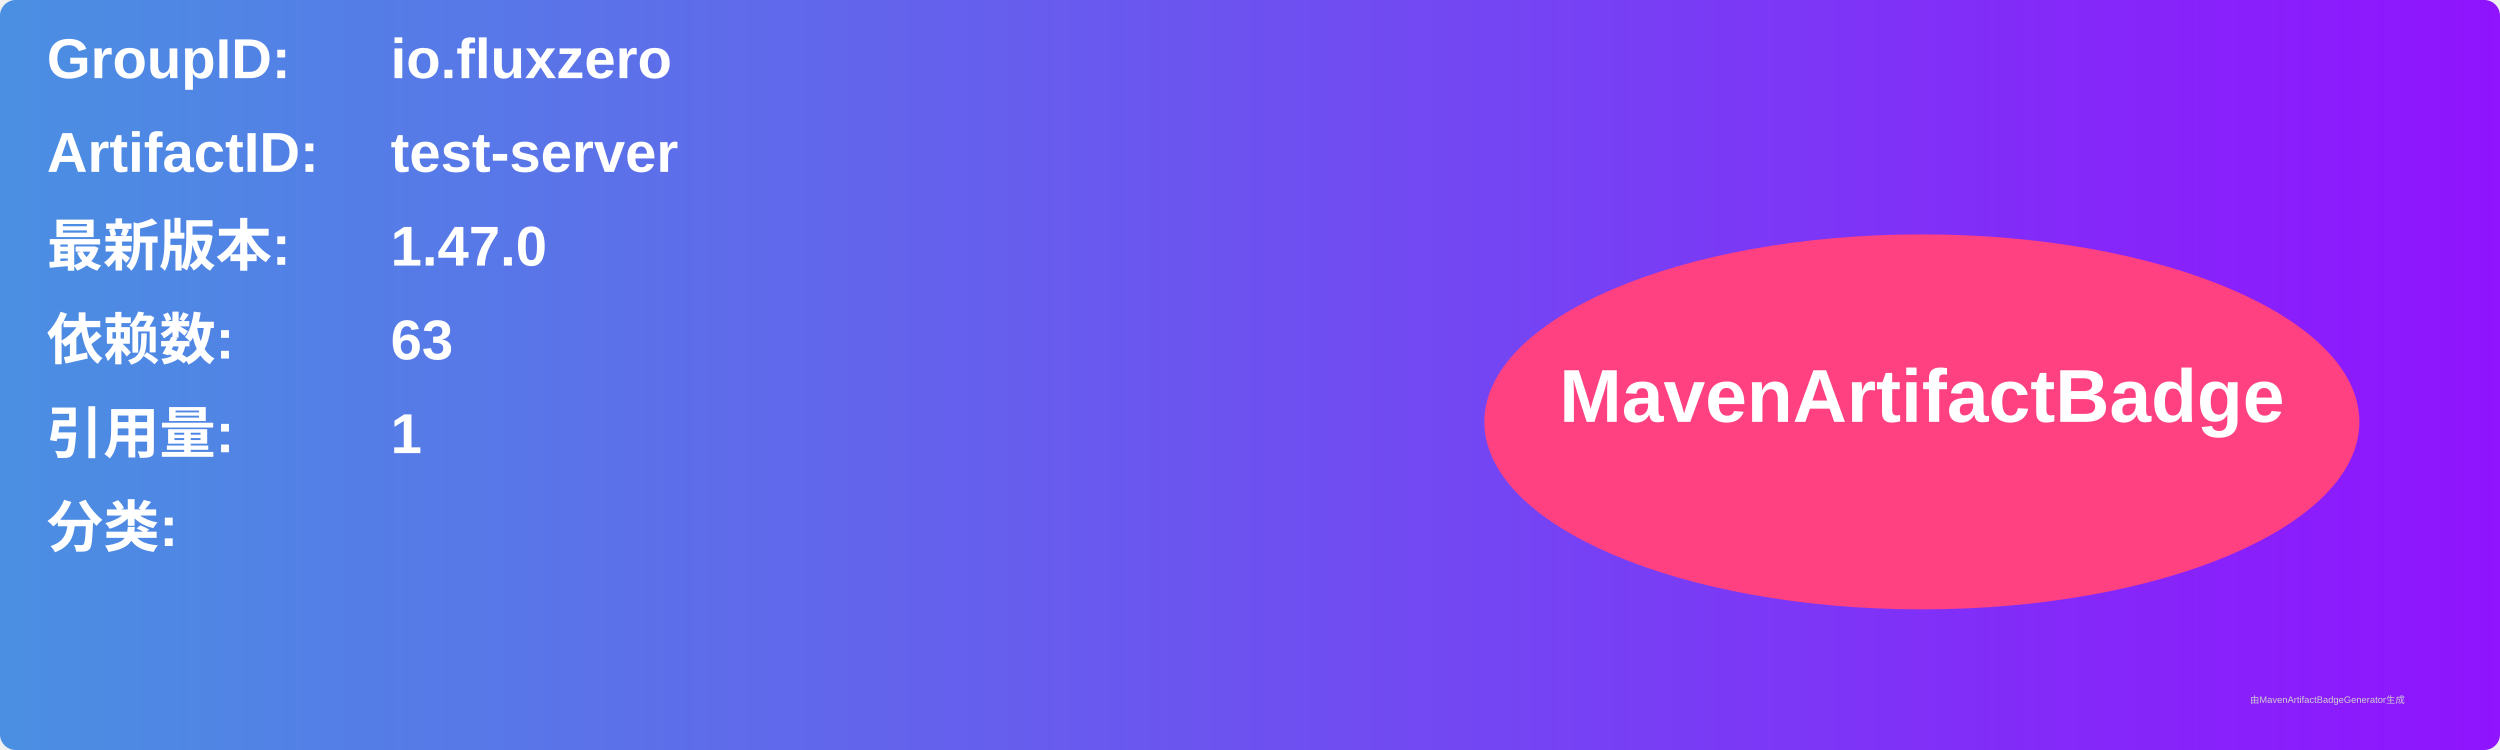
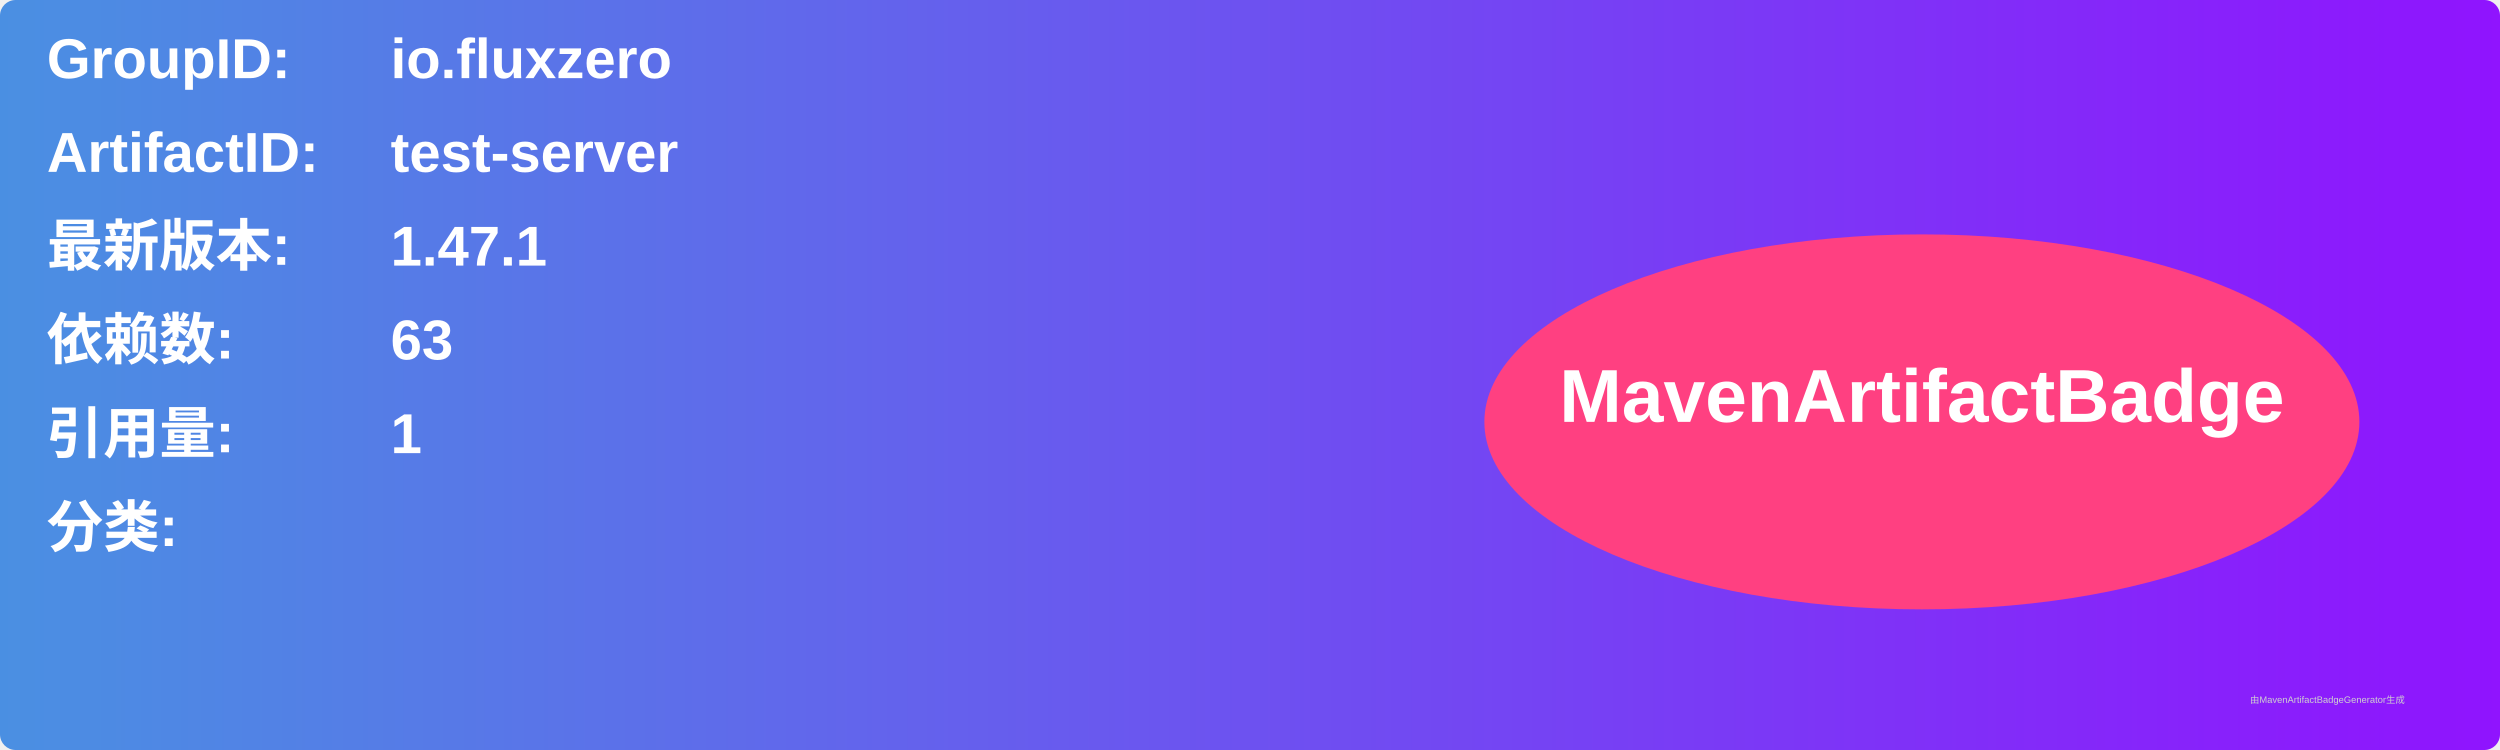
<svg xmlns="http://www.w3.org/2000/svg" width="800" height="240" viewBox="0 0 800 240">
  <linearGradient id="grad" x1="0%" y1="0%" x2="100%" y2="0%">
    <stop offset="0%" stop-color="#4a90e2" />
    <stop offset="100%" stop-color="#9013fe" />
  </linearGradient>
  <rect width="100%" height="100%" rx="5" ry="5" fill="url(#grad)" />
  <g transform="translate(15, 15)">
    <text x="0" y="10" font-family="Arial" font-size="18" fill="white" font-weight="bold" width="260">GroupID:</text>
    <text x="110" y="10" font-family="Arial" font-size="18" fill="white" font-weight="bold" width="460">io.fluxzero</text>
    <text x="0" y="40" font-family="Arial" font-size="18" fill="white" font-weight="bold" width="260">ArtifactID:</text>
    <text x="110" y="40" font-family="Arial" font-size="18" fill="white" font-weight="bold" width="460">test-server</text>
    <text x="0" y="70" font-family="Arial" font-size="18" fill="white" font-weight="bold">最新版本:</text>
    <text x="110" y="70" font-family="Arial" font-size="18" fill="white" font-weight="bold">
-       <tspan font-weight="bold">1.47.0</tspan>
+       <tspan font-weight="bold">1.47.1</tspan>
    </text>
    <text x="0" y="100" font-family="Arial" font-size="18" fill="white" font-weight="bold">依赖数: </text>
    <text x="110" y="100" font-family="Arial" font-size="18" fill="white">
      <tspan font-weight="bold">63</tspan>
    </text>
    <text x="0" y="130" font-family="Arial" font-size="18" fill="white" font-weight="bold">引用量: </text>
    <text x="110" y="130" font-family="Arial" font-size="18" fill="white">
      <tspan font-weight="bold">1</tspan>
    </text>
    <text x="0" y="160" font-family="Arial" font-size="18" fill="white" font-weight="bold">分类:</text>
    <text x="10" y="190" font-family="Arial" font-size="10" fill="white">
      <tspan font-weight="bold" />
    </text>
    <ellipse cx="600" cy="120" rx="140" ry="60" fill="#ff4081" />
    <text x="600" y="120" text-anchor="middle" font-family="Arial" font-size="24" fill="white" font-weight="bold">MavenArtifactBadge</text>
  </g>
  <text x="720" y="225" font-family="Arial" font-size="3" fill="#d0d0d0">由MavenArtifactBadgeGenerator生成</text>
</svg>
